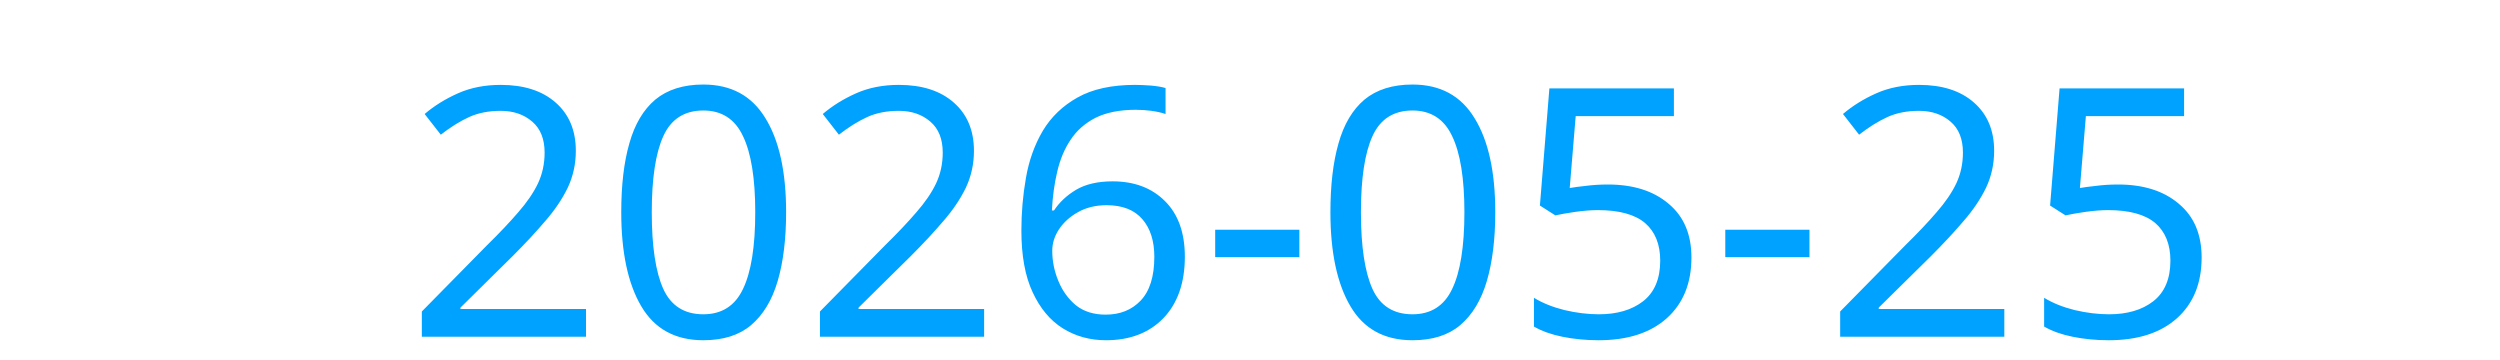
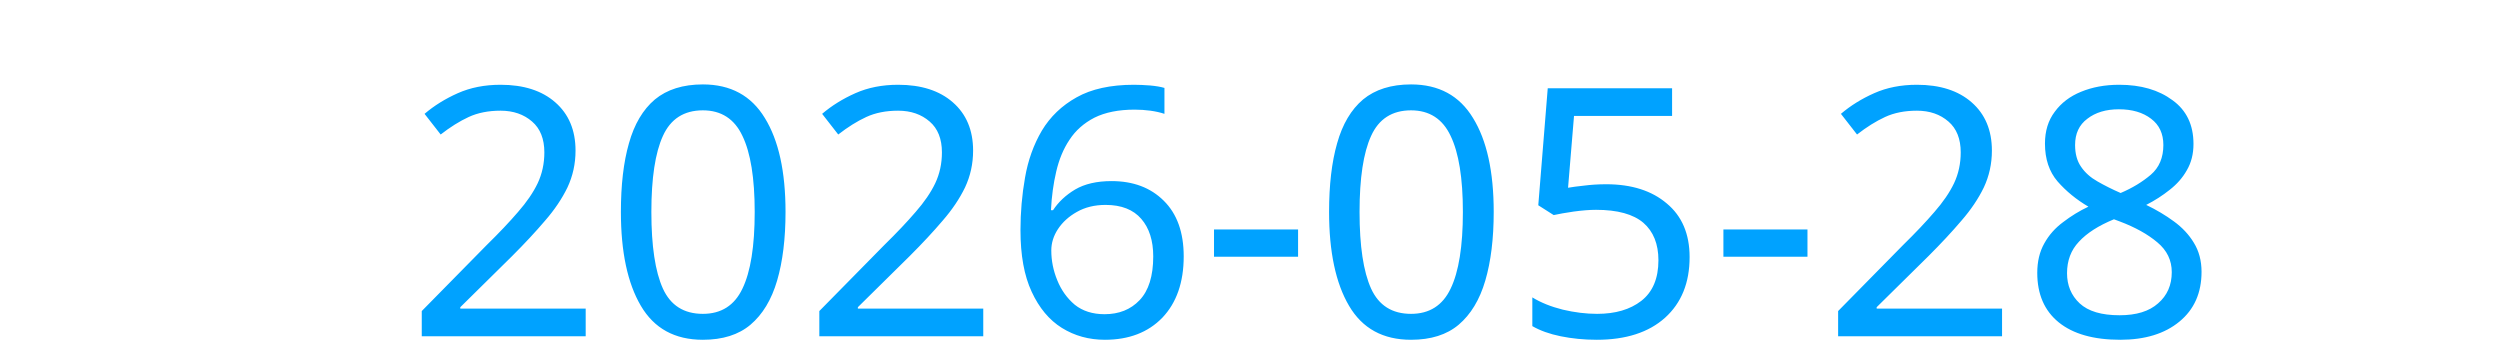
<svg xmlns="http://www.w3.org/2000/svg" height="16">
  <text x="2" y="15" fill="#00a2ff" font-size="15.5" font-family="sans-serif">
-     2026-05-25
+     2026-05-28
  </text>
</svg>
